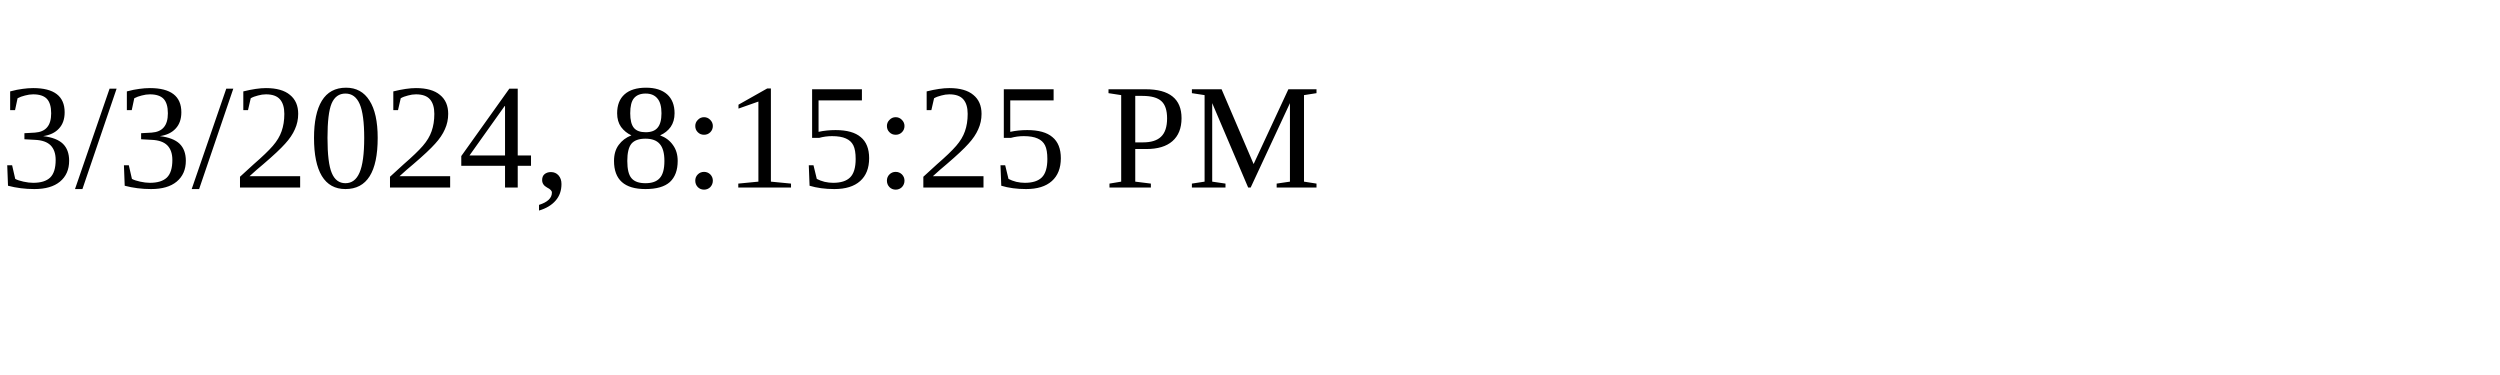
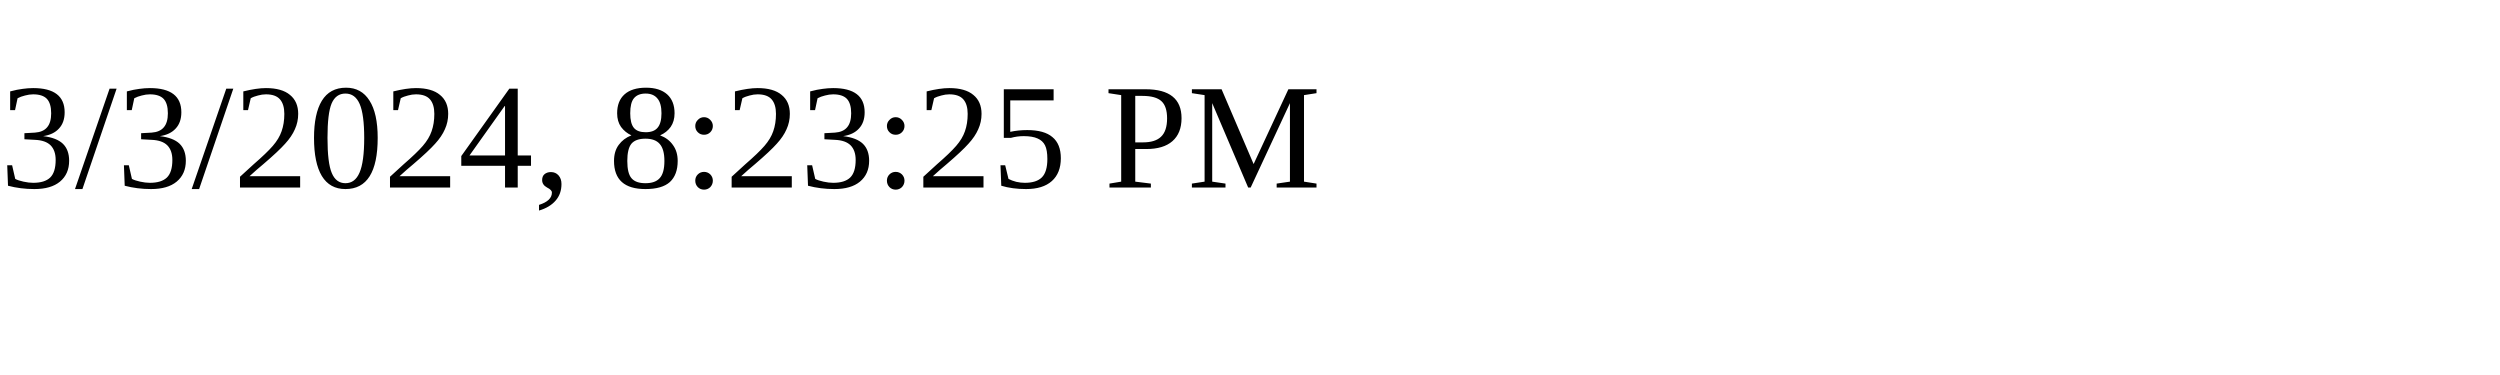
<svg xmlns="http://www.w3.org/2000/svg" height="30" width="200">
-   <text x="0" y="15">3/3/2024, 8:15:25 PM</text>
+   <text x="0" y="15">3/3/2024, 8:23:25 PM</text>
</svg>
